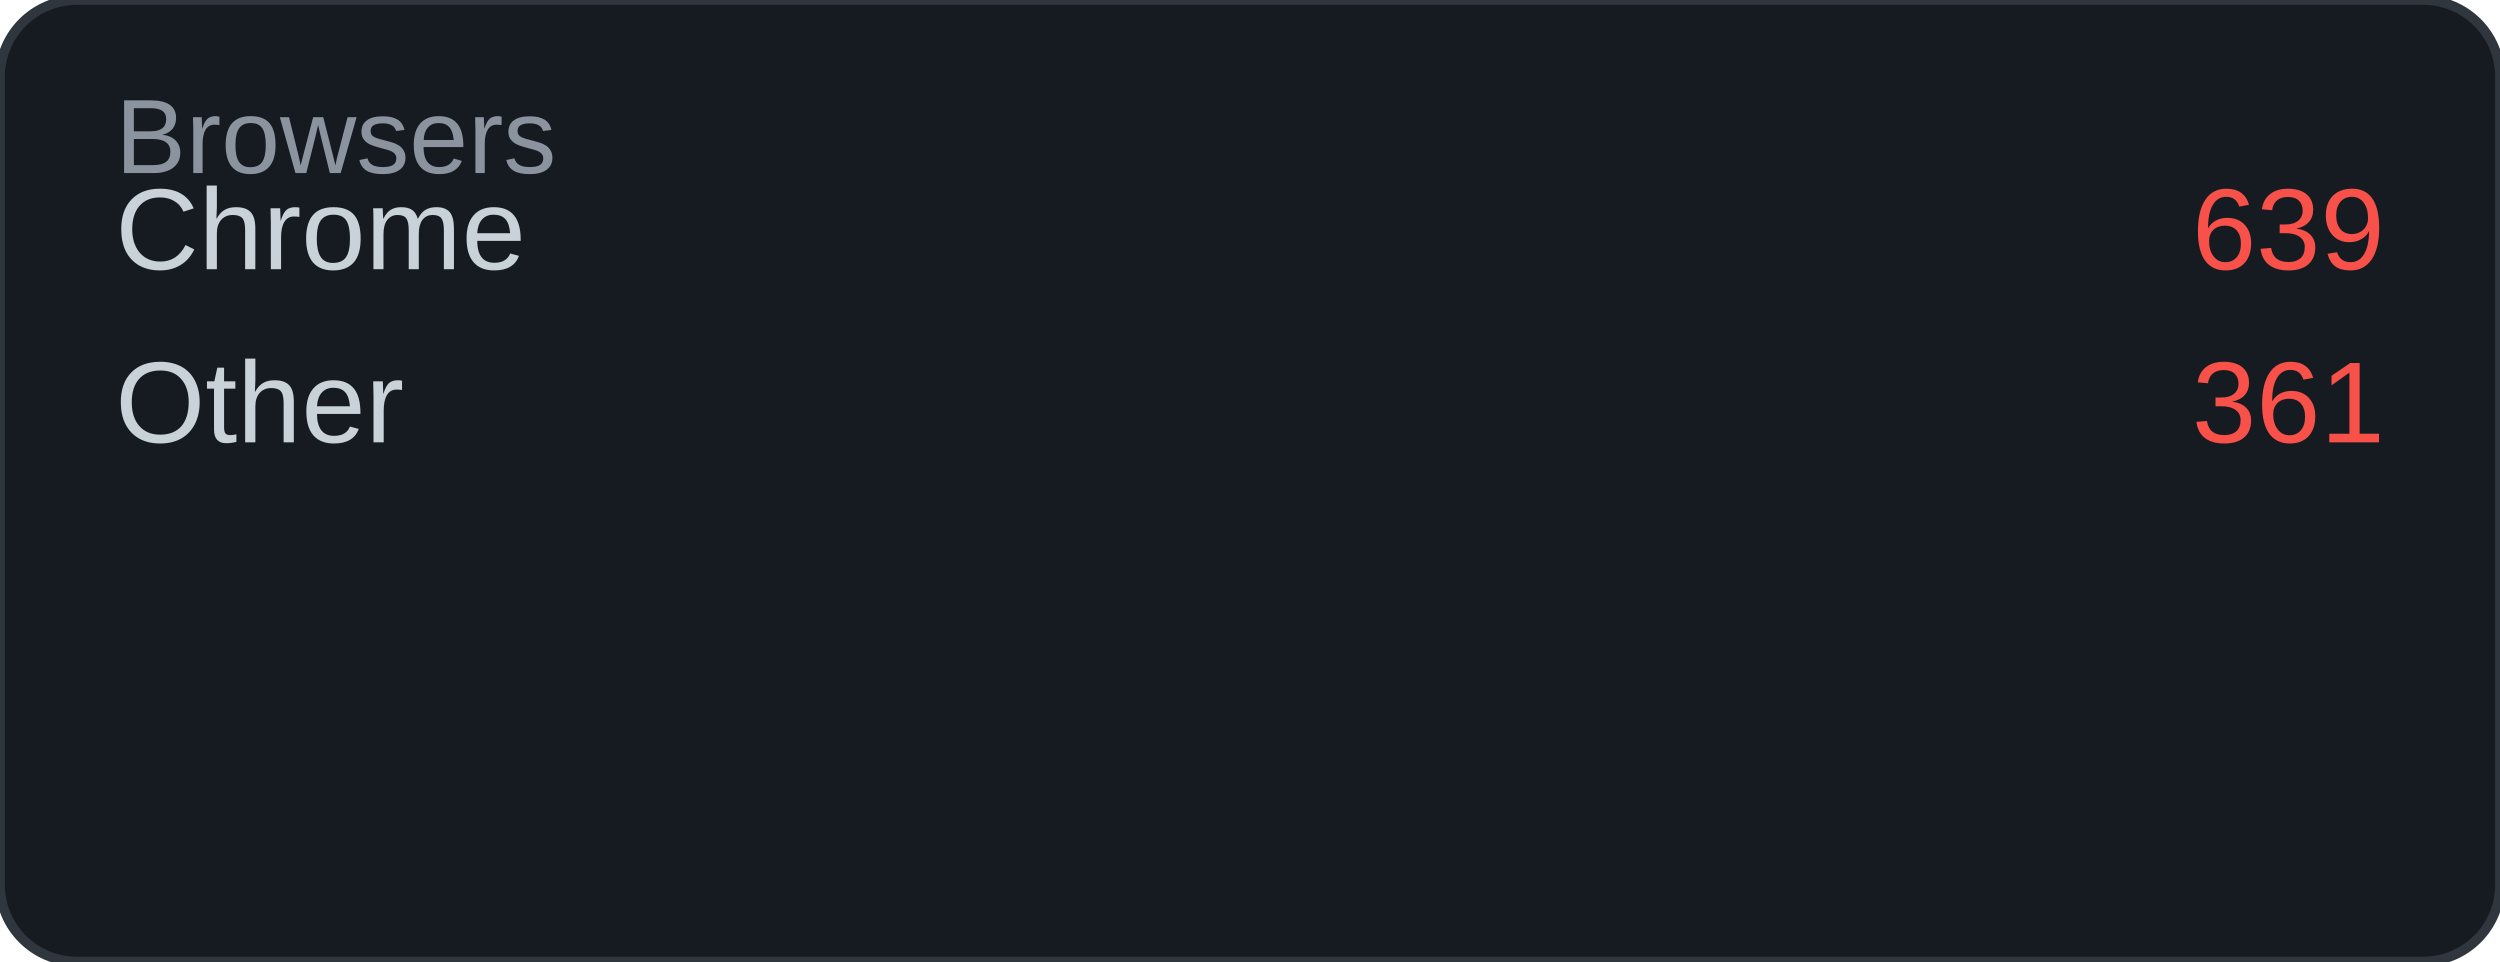
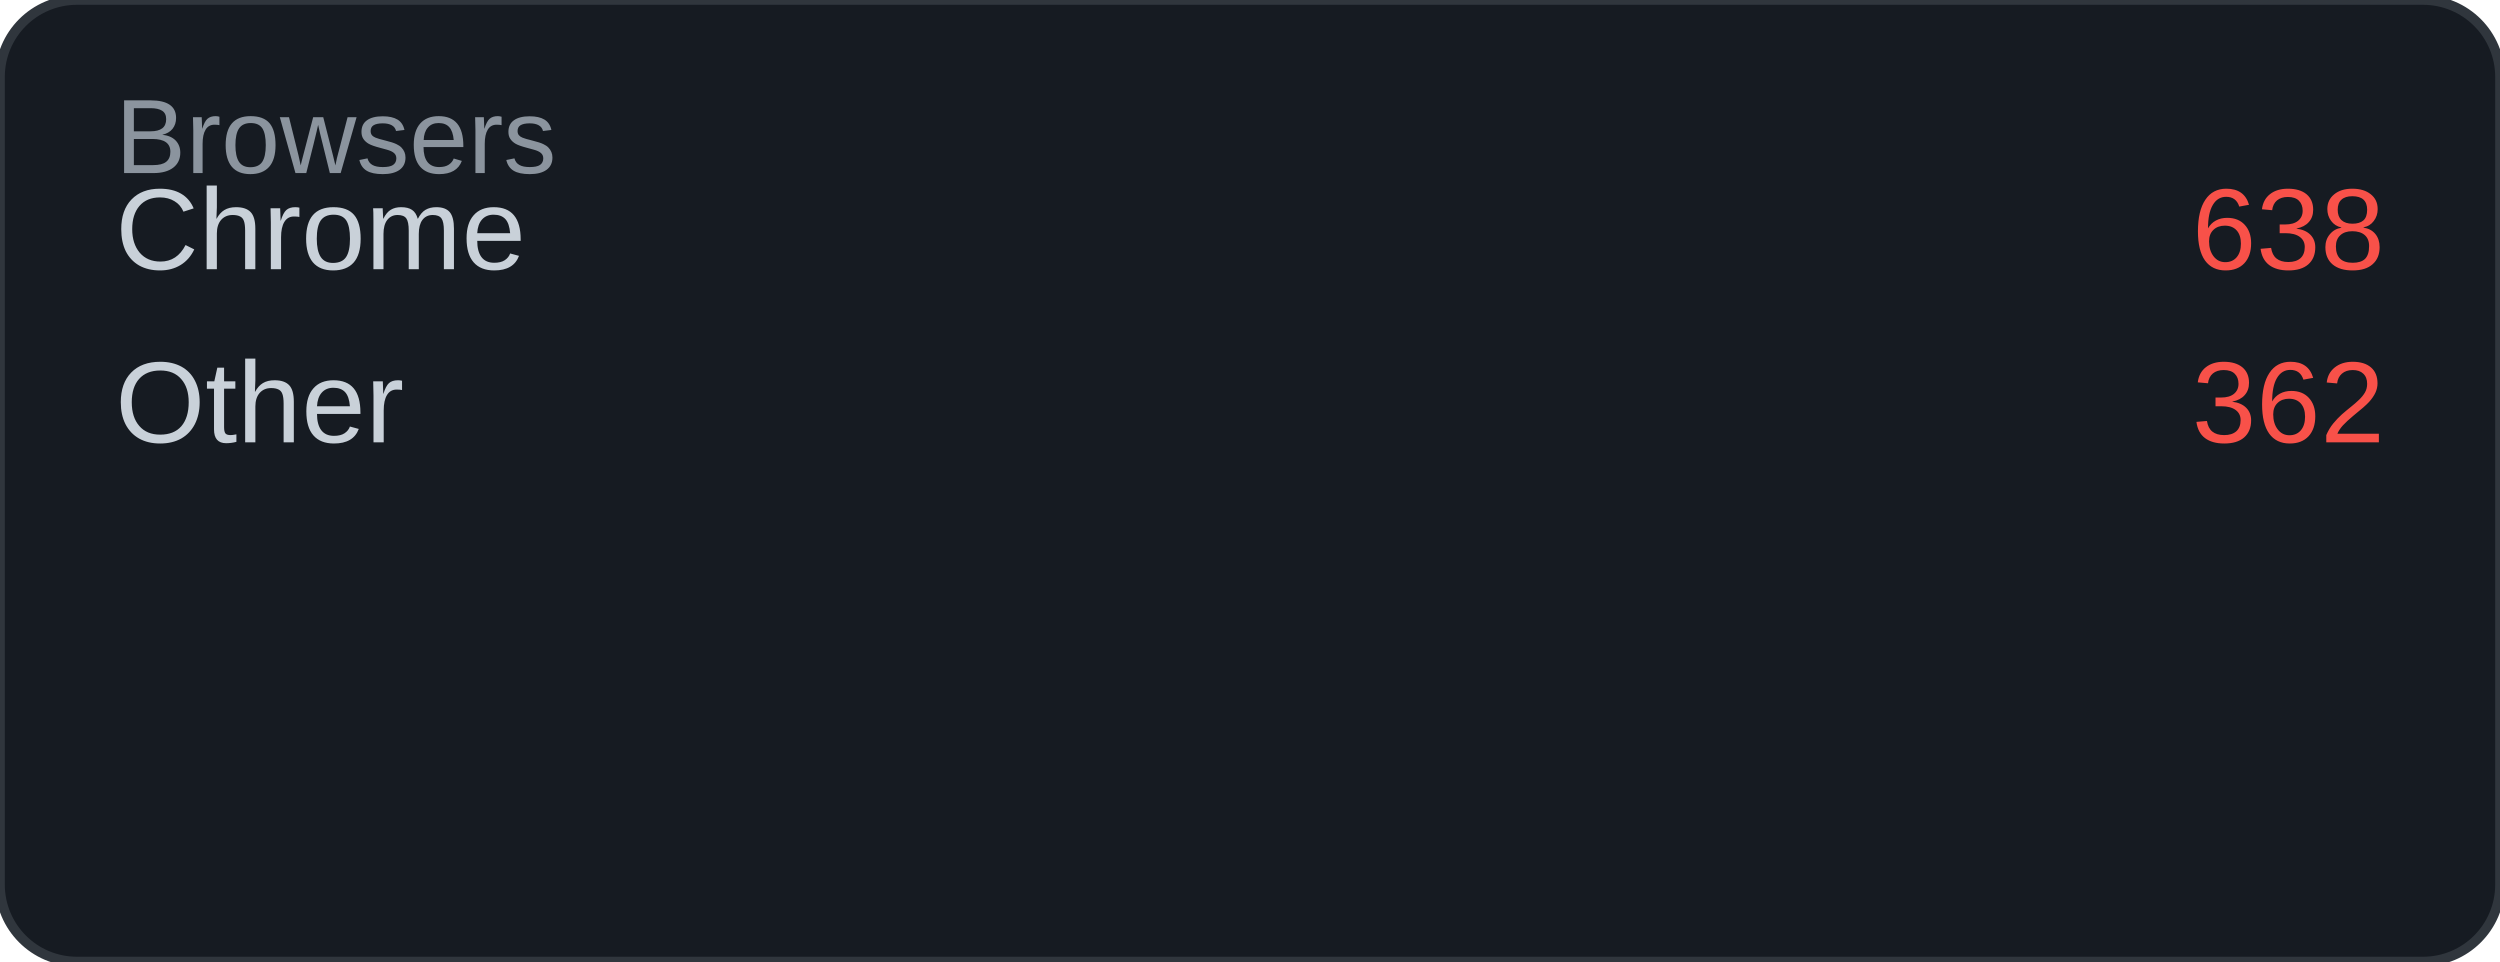
<svg xmlns="http://www.w3.org/2000/svg" width="260" height="100" viewBox="0 0 260 100">
  <rect width="260" height="100" rx="8" fill="#161b22" />
  <rect width="260" height="100" rx="8" fill="none" stroke="#30363d" stroke-width="1" />
  <text x="12" y="18" font-family="Arial, sans-serif" font-size="11" fill="#8b949e">Browsers</text>
  <text x="12" y="28" font-family="Arial, sans-serif" font-size="12" fill="#c9d1d9">Chrome</text>
-   <text x="248" y="28" font-family="Arial, sans-serif" font-size="12" fill="#f85149" text-anchor="end">639</text>
+   <text x="248" y="28" font-family="Arial, sans-serif" font-size="12" fill="#f85149" text-anchor="end">638</text>
  <text x="12" y="46" font-family="Arial, sans-serif" font-size="12" fill="#c9d1d9">Other</text>
-   <text x="248" y="46" font-family="Arial, sans-serif" font-size="12" fill="#f85149" text-anchor="end">361</text>
+   <text x="248" y="46" font-family="Arial, sans-serif" font-size="12" fill="#f85149" text-anchor="end">362</text>
</svg>
